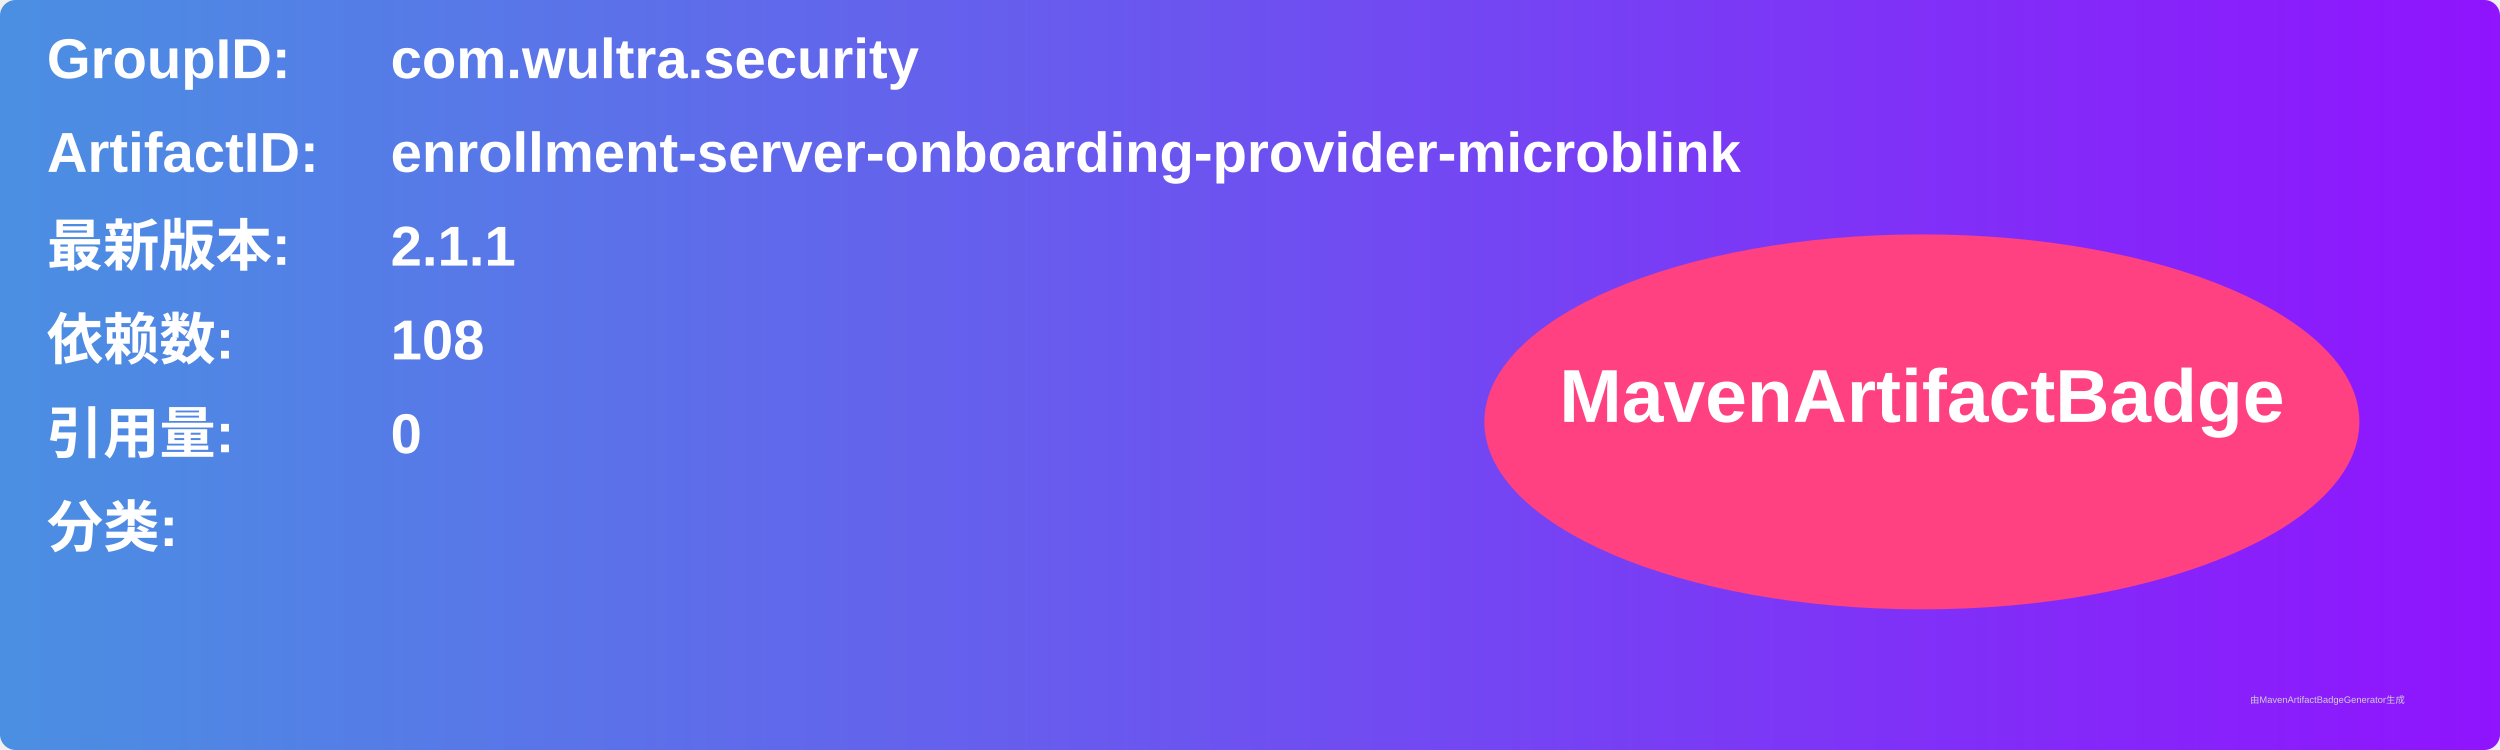
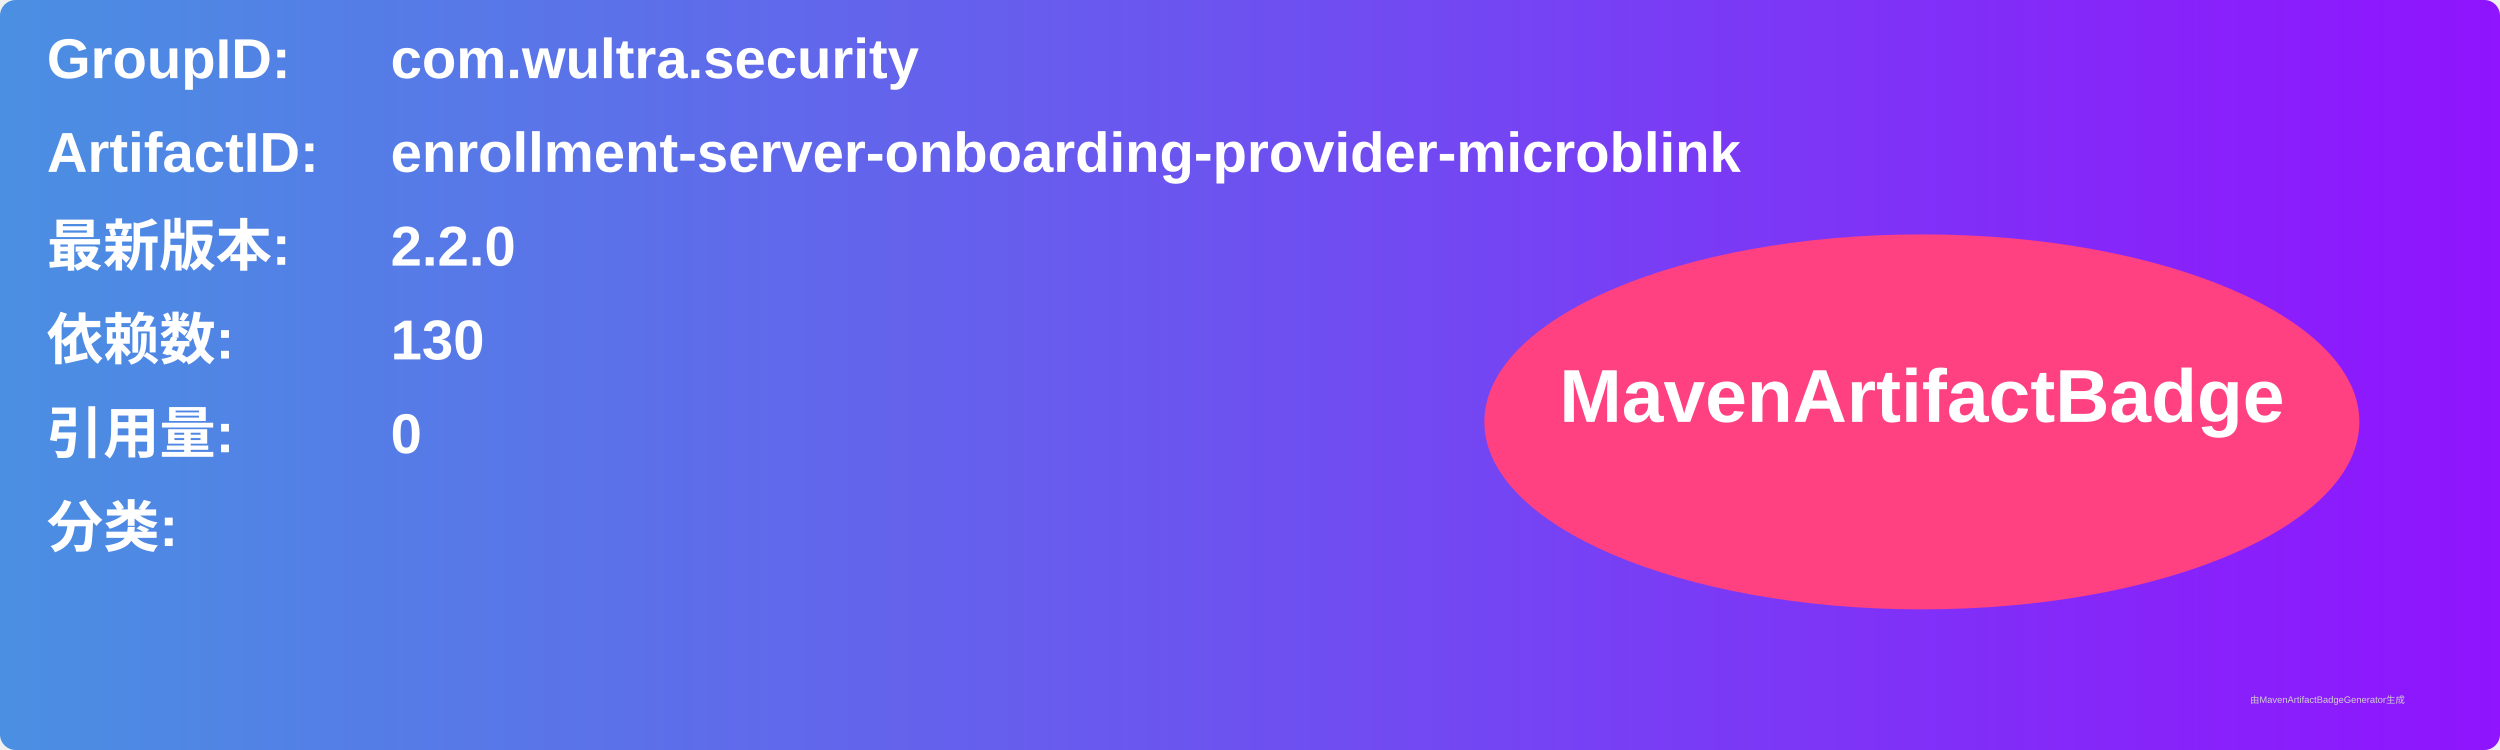
<svg xmlns="http://www.w3.org/2000/svg" width="800" height="240" viewBox="0 0 800 240">
  <linearGradient id="grad" x1="0%" y1="0%" x2="100%" y2="0%">
    <stop offset="0%" stop-color="#4a90e2" />
    <stop offset="100%" stop-color="#9013fe" />
  </linearGradient>
  <rect width="100%" height="100%" rx="5" ry="5" fill="url(#grad)" />
  <g transform="translate(15, 15)">
    <text x="0" y="10" font-family="Arial" font-size="18" fill="white" font-weight="bold" width="260">GroupID:</text>
    <text x="110" y="10" font-family="Arial" font-size="18" fill="white" font-weight="bold" width="460">com.wultra.security</text>
    <text x="0" y="40" font-family="Arial" font-size="18" fill="white" font-weight="bold" width="260">ArtifactID:</text>
    <text x="110" y="40" font-family="Arial" font-size="18" fill="white" font-weight="bold" width="460">enrollment-server-onboarding-provider-microblink</text>
    <text x="0" y="70" font-family="Arial" font-size="18" fill="white" font-weight="bold">最新版本:</text>
    <text x="110" y="70" font-family="Arial" font-size="18" fill="white" font-weight="bold">
-       <tspan font-weight="bold">2.1.1</tspan>
+       <tspan font-weight="bold">2.2.0</tspan>
    </text>
    <text x="0" y="100" font-family="Arial" font-size="18" fill="white" font-weight="bold">依赖数: </text>
    <text x="110" y="100" font-family="Arial" font-size="18" fill="white">
-       <tspan font-weight="bold">108</tspan>
+       <tspan font-weight="bold">130</tspan>
    </text>
    <text x="0" y="130" font-family="Arial" font-size="18" fill="white" font-weight="bold">引用量: </text>
    <text x="110" y="130" font-family="Arial" font-size="18" fill="white">
      <tspan font-weight="bold">0</tspan>
    </text>
    <text x="0" y="160" font-family="Arial" font-size="18" fill="white" font-weight="bold">分类:</text>
    <text x="10" y="190" font-family="Arial" font-size="10" fill="white">
      <tspan font-weight="bold" />
    </text>
    <ellipse cx="600" cy="120" rx="140" ry="60" fill="#ff4081" />
    <text x="600" y="120" text-anchor="middle" font-family="Arial" font-size="24" fill="white" font-weight="bold">MavenArtifactBadge</text>
  </g>
  <text x="720" y="225" font-family="Arial" font-size="3" fill="#d0d0d0">由MavenArtifactBadgeGenerator生成</text>
</svg>
